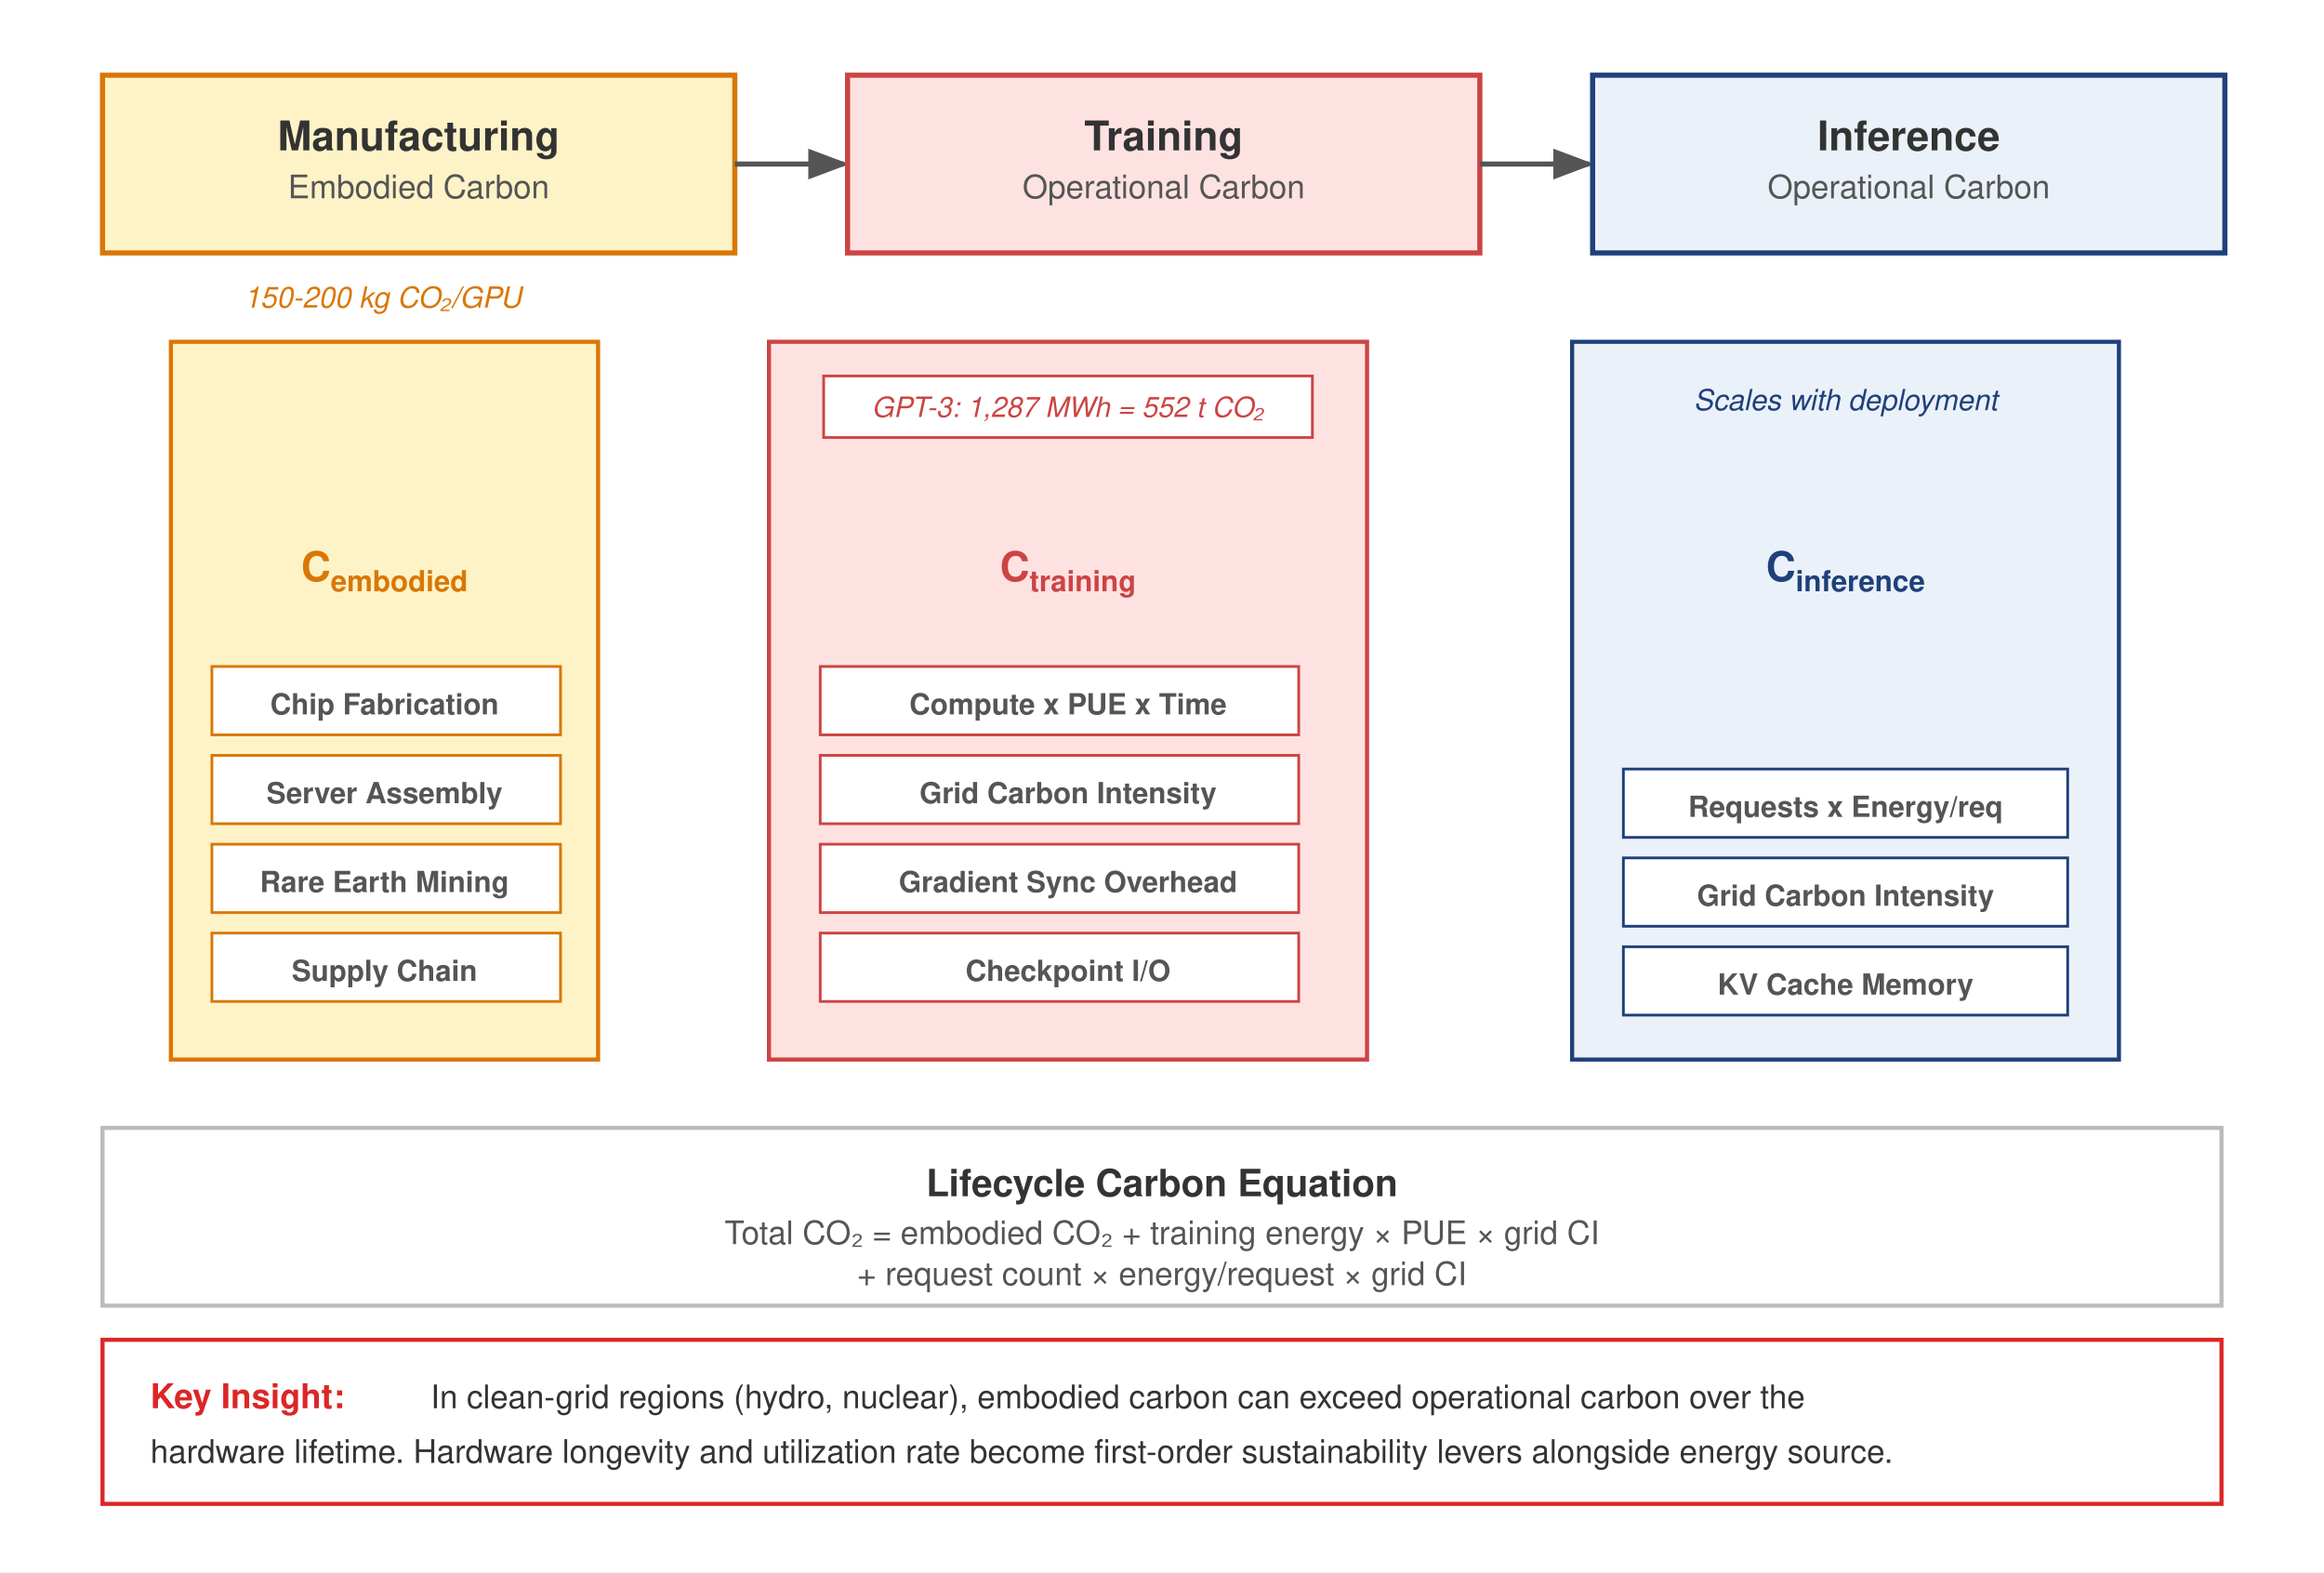
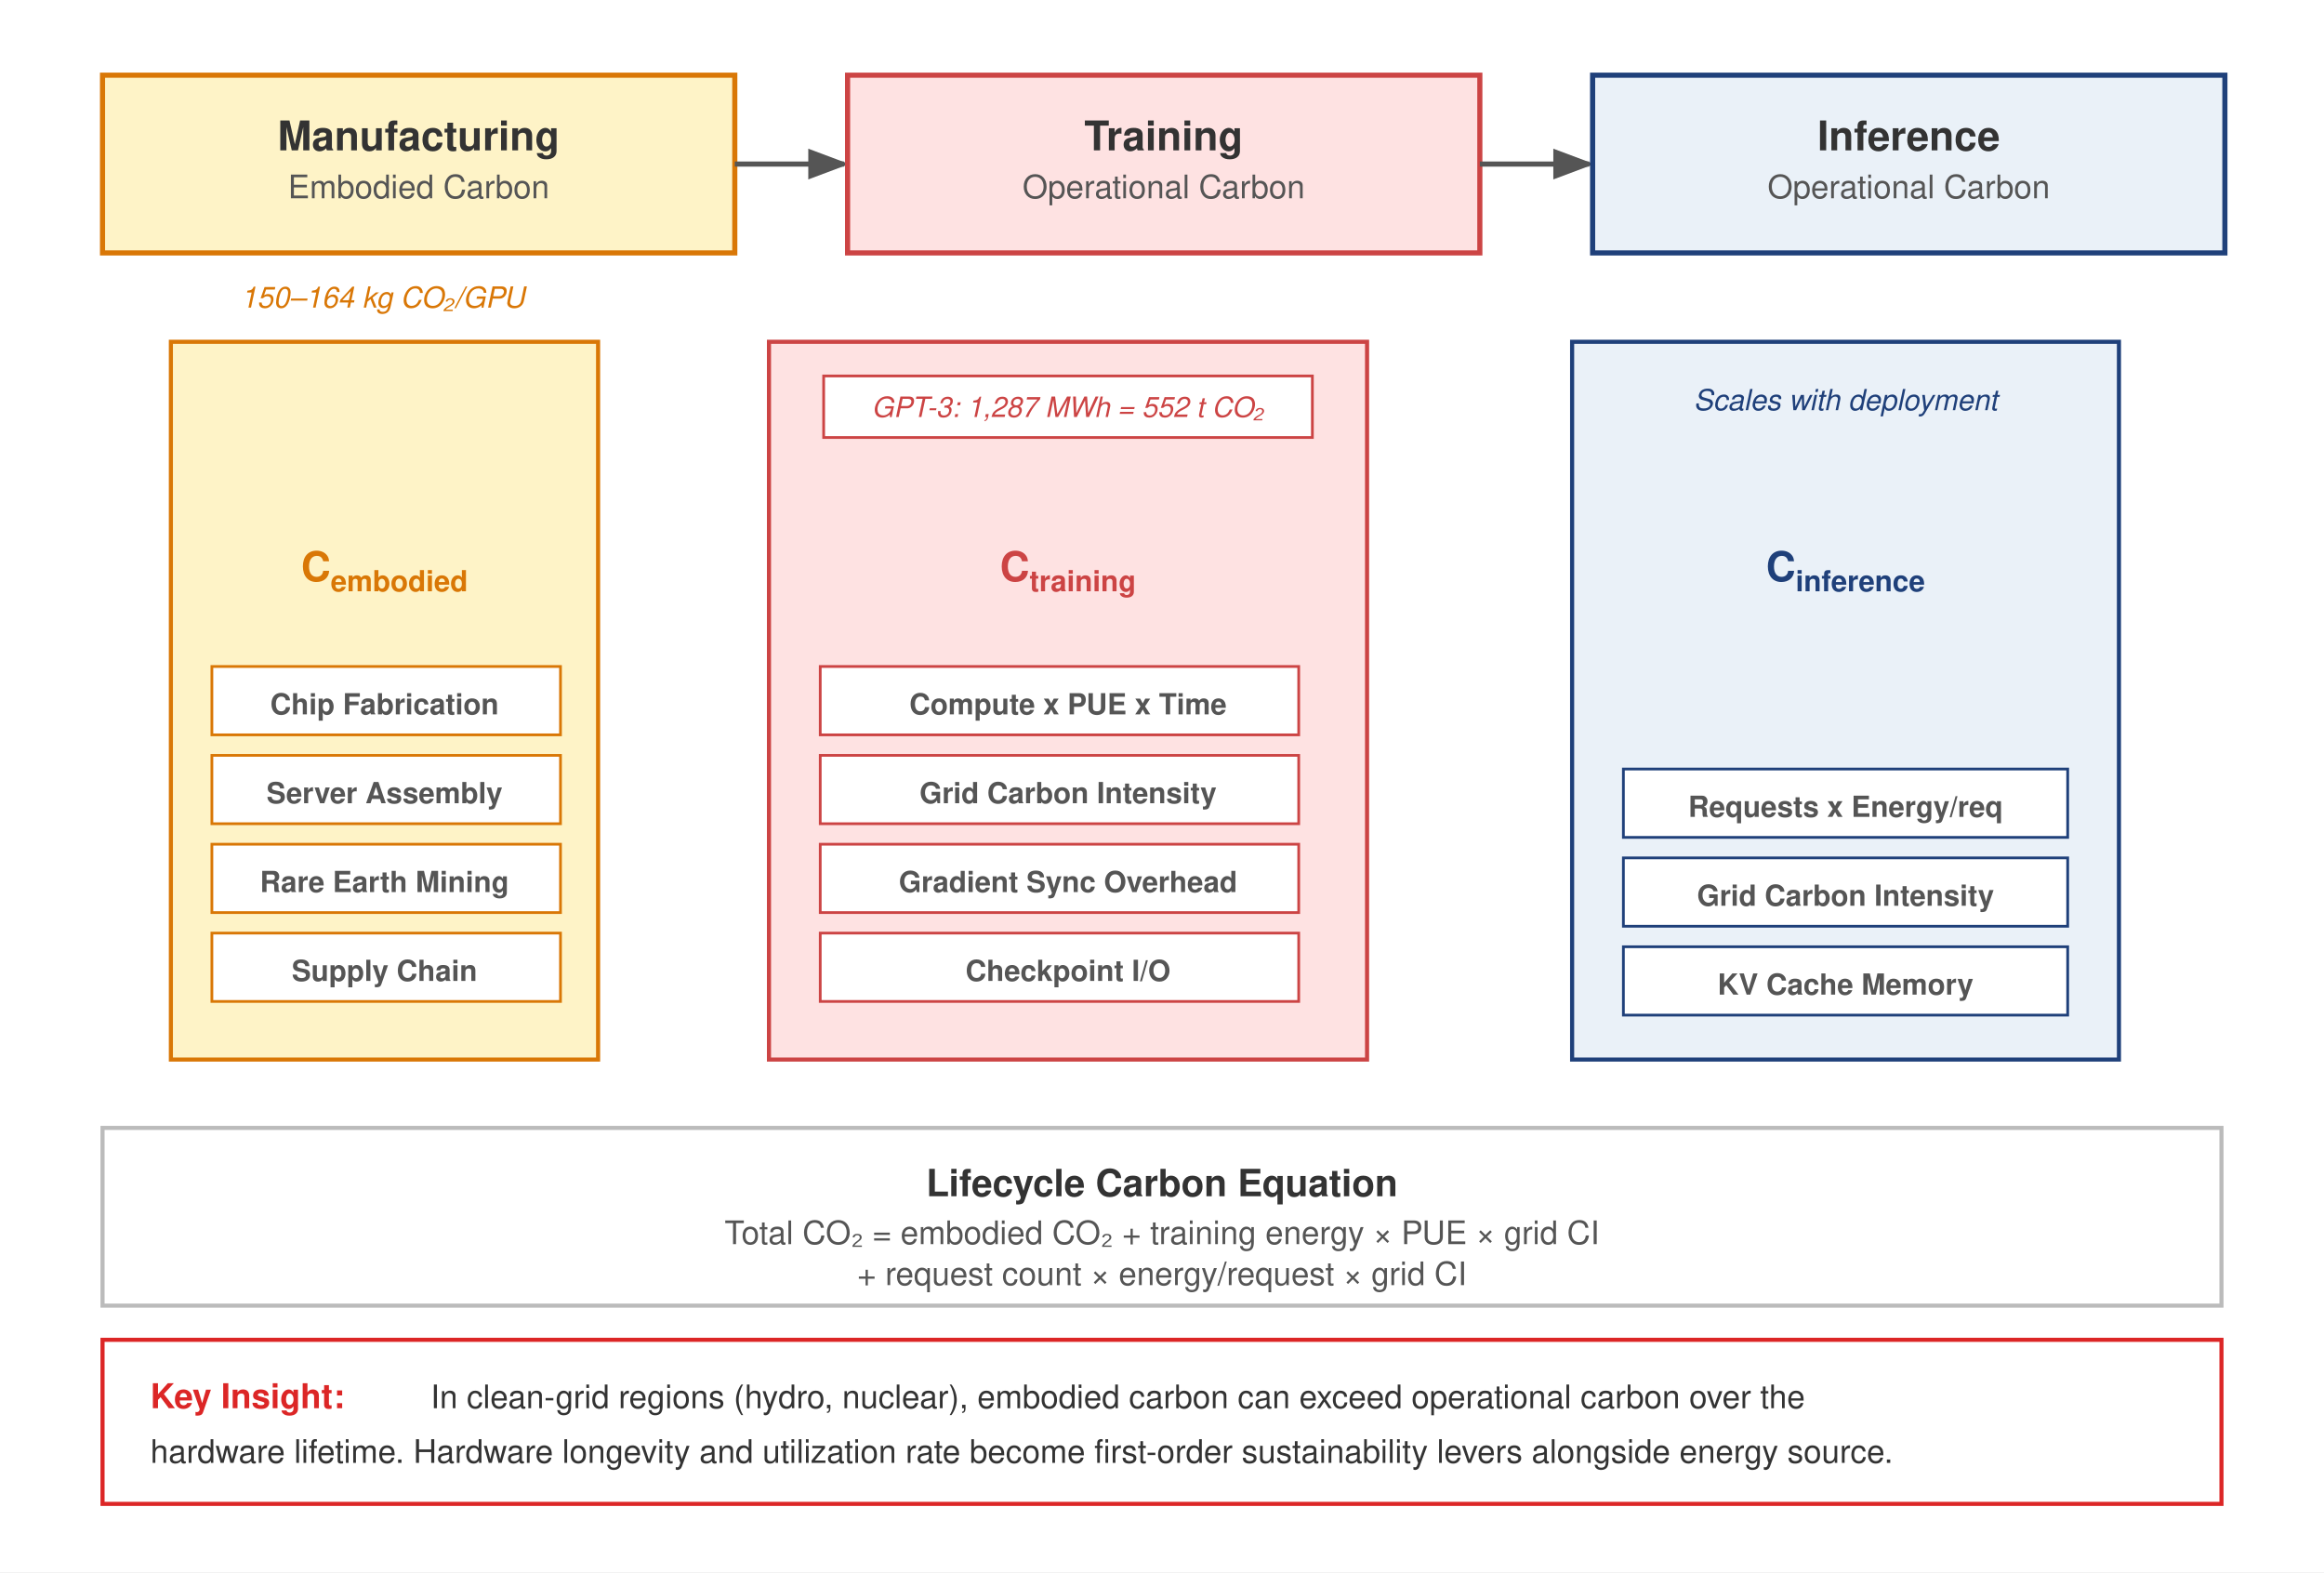
<svg xmlns="http://www.w3.org/2000/svg" font-family="Helvetica Neue, Helvetica, Arial, sans-serif" viewBox="0 0 680 460">
  <rect width="680" height="460" fill="#fff" />
  <defs>
    <marker id="arrow-cl" markerWidth="8" markerHeight="6" refX="7" refY="3" orient="auto">
      <path d="M0,0 L8,3 L0,6 Z" fill="#555" />
    </marker>
  </defs>
  <rect x="30" y="22" width="185" height="52" fill="#FEF3C7" stroke="#D97706" stroke-width="1.5" />
  <text x="122.5" y="44" text-anchor="middle" font-size="12" font-weight="700" fill="#333">Manufacturing</text>
  <text x="122.5" y="58" text-anchor="middle" font-size="9.5" fill="#555">Embodied Carbon</text>
  <line x1="215" y1="48" x2="247" y2="48" stroke="#555" stroke-width="1.5" marker-end="url(#arrow-cl)" />
  <rect x="248" y="22" width="185" height="52" fill="#FEE2E2" stroke="#c44" stroke-width="1.5" />
  <text x="340.5" y="44" text-anchor="middle" font-size="12" font-weight="700" fill="#333">Training</text>
  <text x="340.5" y="58" text-anchor="middle" font-size="9.5" fill="#555">Operational Carbon</text>
  <line x1="433" y1="48" x2="465" y2="48" stroke="#555" stroke-width="1.5" marker-end="url(#arrow-cl)" />
  <rect x="466" y="22" width="185" height="52" fill="#EAF1F8" stroke="#1F407A" stroke-width="1.5" />
  <text x="558.5" y="44" text-anchor="middle" font-size="12" font-weight="700" fill="#333">Inference</text>
  <text x="558.5" y="58" text-anchor="middle" font-size="9.5" fill="#555">Operational Carbon</text>
  <rect x="50" y="100" width="125" height="210" fill="#FEF3C7" stroke="#D97706" stroke-width="1.2" />
  <text x="112.5" y="170" text-anchor="middle" font-size="12" font-weight="700" fill="#D97706">C<tspan font-size="8.5" dy="3">embodied</tspan>
  </text>
  <rect x="62" y="195" width="102" height="20" fill="#fff" stroke="#D97706" stroke-width="0.8" />
  <text x="112.5" y="209" text-anchor="middle" font-size="8.5" font-weight="600" fill="#555">Chip Fabrication</text>
  <rect x="62" y="221" width="102" height="20" fill="#fff" stroke="#D97706" stroke-width="0.8" />
  <text x="112.5" y="235" text-anchor="middle" font-size="8.5" font-weight="600" fill="#555">Server Assembly</text>
  <rect x="62" y="247" width="102" height="20" fill="#fff" stroke="#D97706" stroke-width="0.8" />
  <text x="112.5" y="261" text-anchor="middle" font-size="8.5" font-weight="600" fill="#555">Rare Earth Mining</text>
  <rect x="62" y="273" width="102" height="20" fill="#fff" stroke="#D97706" stroke-width="0.8" />
  <text x="112.5" y="287" text-anchor="middle" font-size="8.5" font-weight="600" fill="#555">Supply Chain</text>
-   <text x="112" y="90" text-anchor="middle" font-size="8.5" fill="#D97706" font-style="italic">150-200 kg CO₂/GPU</text>
+   <text x="112" y="90" text-anchor="middle" font-size="8.5" fill="#D97706" font-style="italic">150–164 kg CO₂/GPU</text>
  <rect x="225" y="100" width="175" height="210" fill="#FEE2E2" stroke="#c44" stroke-width="1.2" />
  <text x="312.5" y="170" text-anchor="middle" font-size="12" font-weight="700" fill="#c44">C<tspan font-size="8.5" dy="3">training</tspan>
  </text>
  <rect x="240" y="195" width="140" height="20" fill="#fff" stroke="#c44" stroke-width="0.8" />
  <text x="312.5" y="209" text-anchor="middle" font-size="8.5" font-weight="600" fill="#555">Compute x PUE x Time</text>
  <rect x="240" y="221" width="140" height="20" fill="#fff" stroke="#c44" stroke-width="0.8" />
  <text x="312.5" y="235" text-anchor="middle" font-size="8.5" font-weight="600" fill="#555">Grid Carbon Intensity</text>
  <rect x="240" y="247" width="140" height="20" fill="#fff" stroke="#c44" stroke-width="0.8" />
  <text x="312.5" y="261" text-anchor="middle" font-size="8.5" font-weight="600" fill="#555">Gradient Sync Overhead</text>
  <rect x="240" y="273" width="140" height="20" fill="#fff" stroke="#c44" stroke-width="0.8" />
  <text x="312.5" y="287" text-anchor="middle" font-size="8.5" font-weight="600" fill="#555">Checkpoint I/O</text>
  <rect x="241" y="110" width="143" height="18" fill="#fff" stroke="#c44" stroke-width="0.8" />
  <text x="312.5" y="122" text-anchor="middle" font-size="8.2" fill="#c44" font-style="italic">GPT-3: 1,287 MWh = 552 t CO₂</text>
  <rect x="460" y="100" width="160" height="210" fill="#EAF1F8" stroke="#1F407A" stroke-width="1.2" />
  <text x="540" y="170" text-anchor="middle" font-size="12" font-weight="700" fill="#1F407A">C<tspan font-size="8.5" dy="3">inference</tspan>
  </text>
  <rect x="475" y="225" width="130" height="20" fill="#fff" stroke="#1F407A" stroke-width="0.8" />
  <text x="540" y="239" text-anchor="middle" font-size="8.5" font-weight="600" fill="#555">Requests x Energy/req</text>
  <rect x="475" y="251" width="130" height="20" fill="#fff" stroke="#1F407A" stroke-width="0.8" />
  <text x="540" y="265" text-anchor="middle" font-size="8.5" font-weight="600" fill="#555">Grid Carbon Intensity</text>
  <rect x="475" y="277" width="130" height="20" fill="#fff" stroke="#1F407A" stroke-width="0.8" />
  <text x="540" y="291" text-anchor="middle" font-size="8.5" font-weight="600" fill="#555">KV Cache Memory</text>
  <text x="540" y="120" text-anchor="middle" font-size="8.5" fill="#1F407A" font-style="italic">Scales with deployment</text>
  <rect x="30" y="330" width="620" height="52" fill="#fff" stroke="#bbb" stroke-width="1.2" />
  <text x="340" y="350" text-anchor="middle" font-size="11" font-weight="700" fill="#333">Lifecycle Carbon Equation</text>
  <text x="340" y="364" text-anchor="middle" font-size="9.5" fill="#555">Total CO₂ = embodied CO₂ + training energy × PUE × grid CI</text>
  <text x="340" y="376" text-anchor="middle" font-size="9.5" fill="#555">+ request count × energy/request × grid CI</text>
  <rect x="30" y="392" width="620" height="48" fill="#fff" stroke="#DC2626" stroke-width="1.2" />
  <text x="44" y="412" font-size="10" font-weight="700" fill="#DC2626">Key Insight:</text>
  <text x="126" y="412" font-size="9.5" fill="#333">In clean-grid regions (hydro, nuclear), embodied carbon can exceed operational carbon over the</text>
  <text x="44" y="428" font-size="9.5" fill="#333">hardware lifetime. Hardware longevity and utilization rate become first-order sustainability levers alongside energy source.</text>
</svg>
